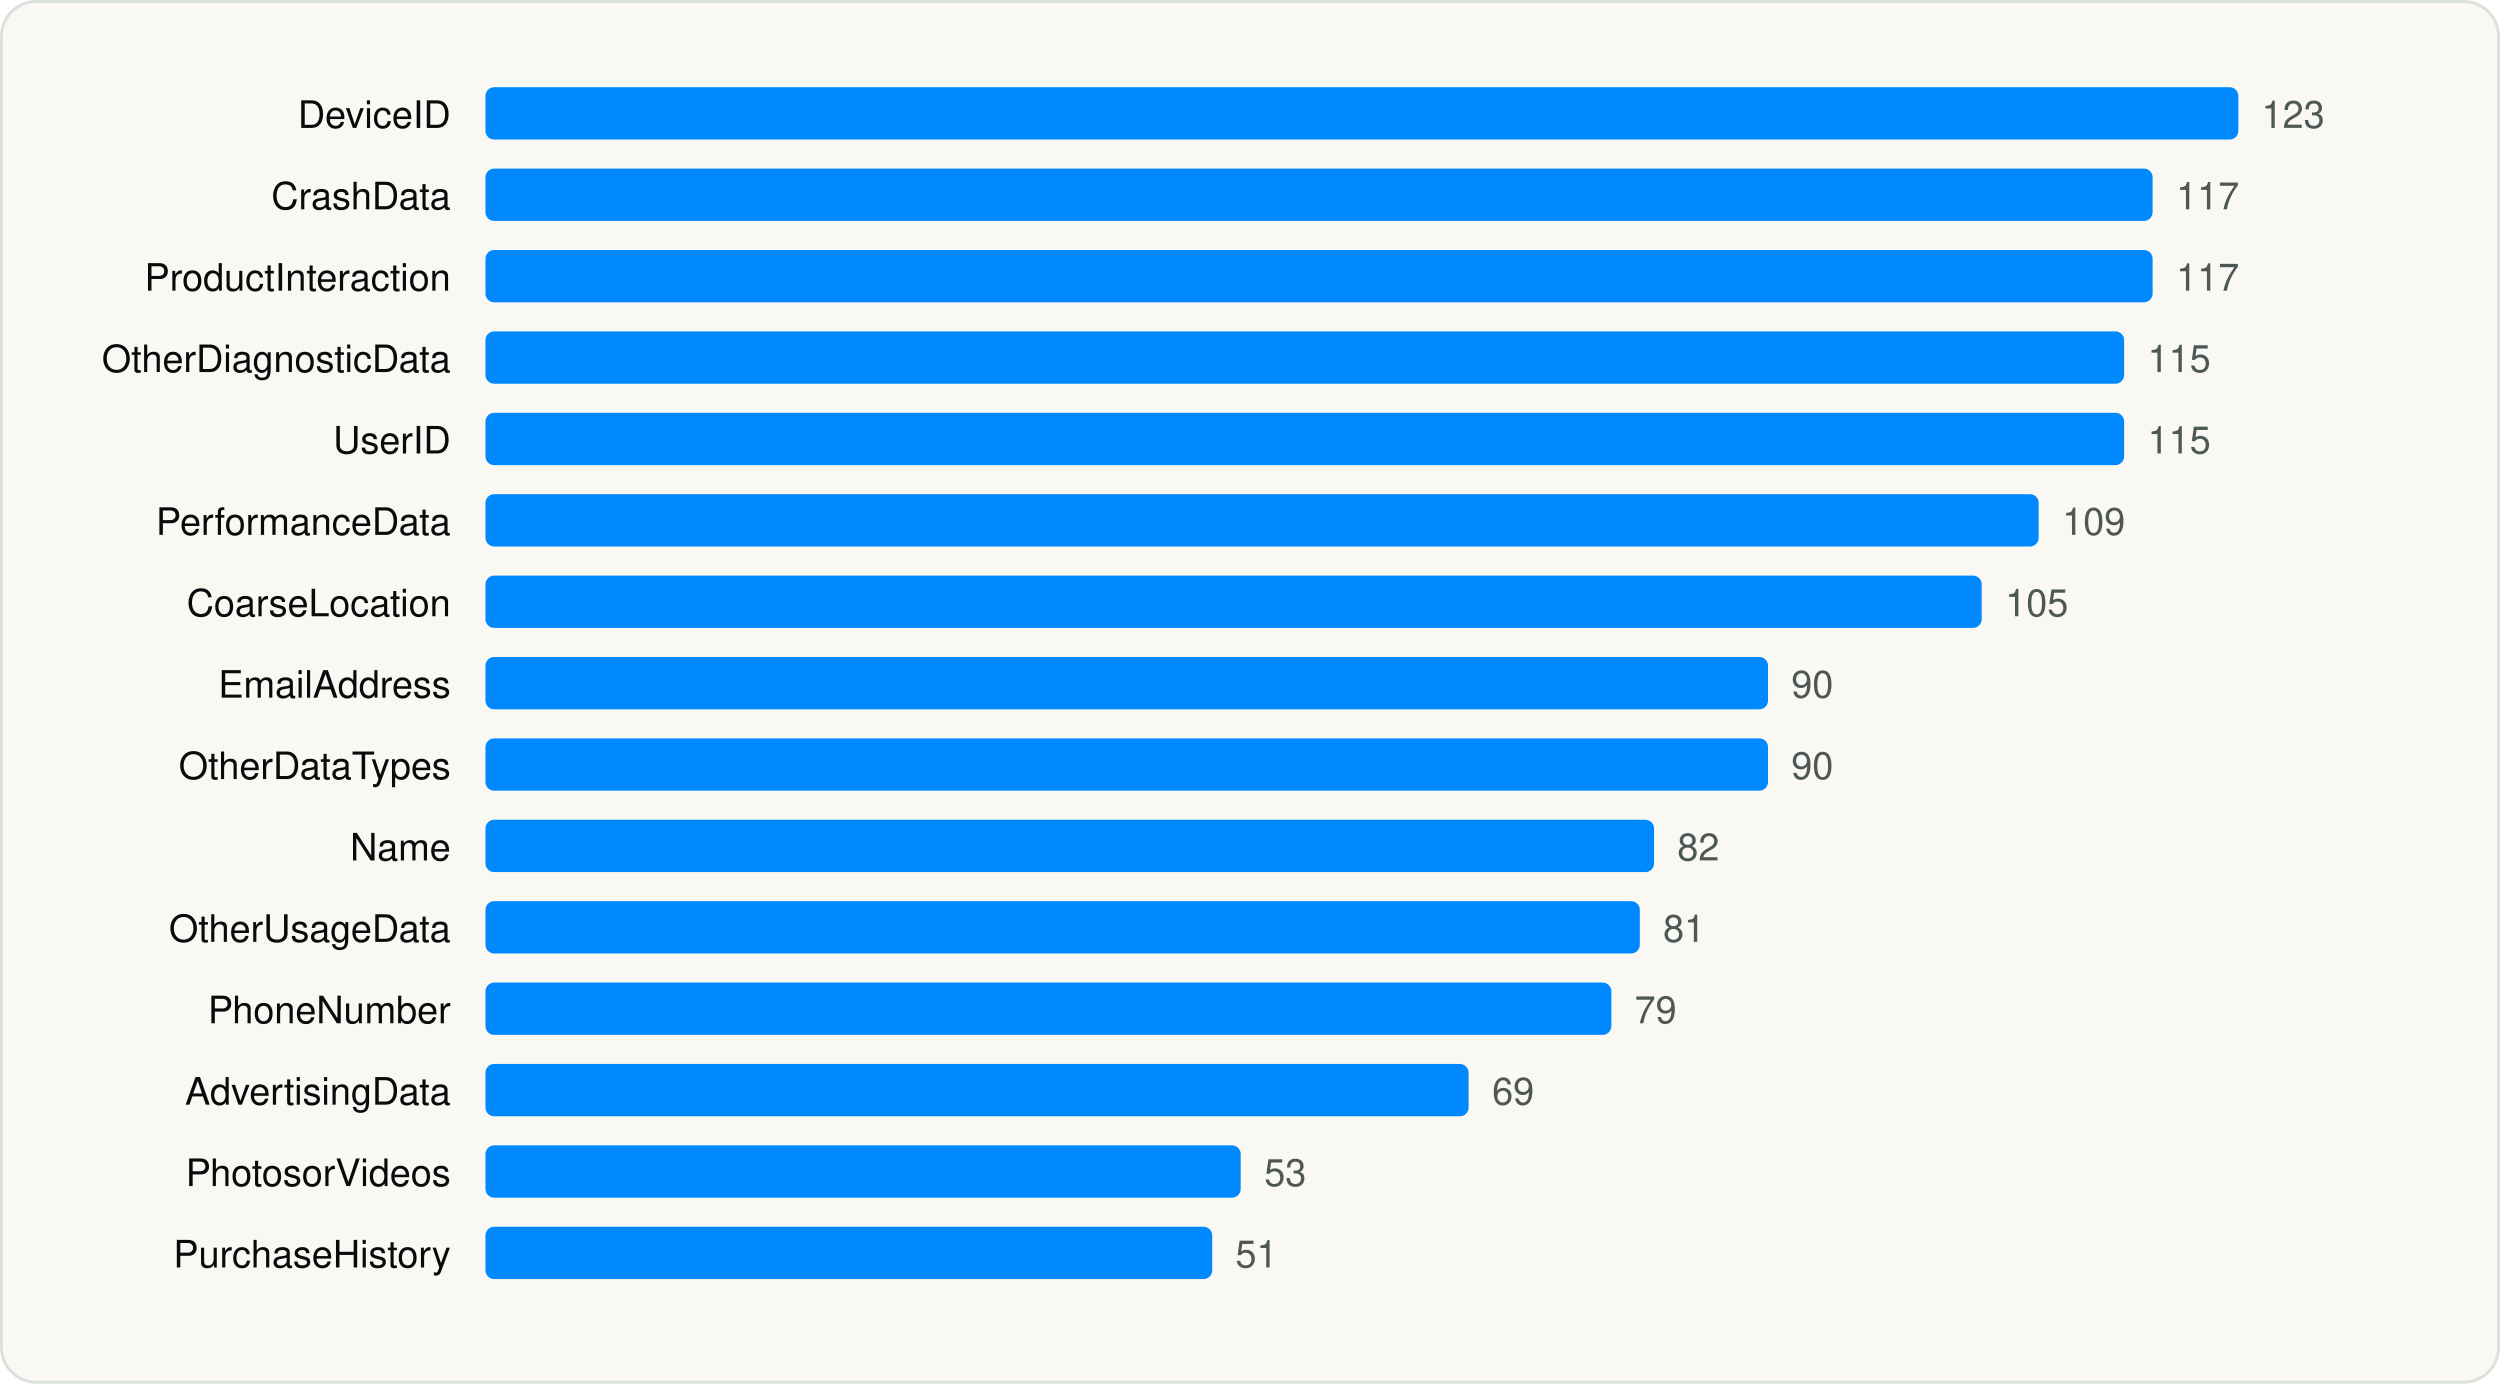
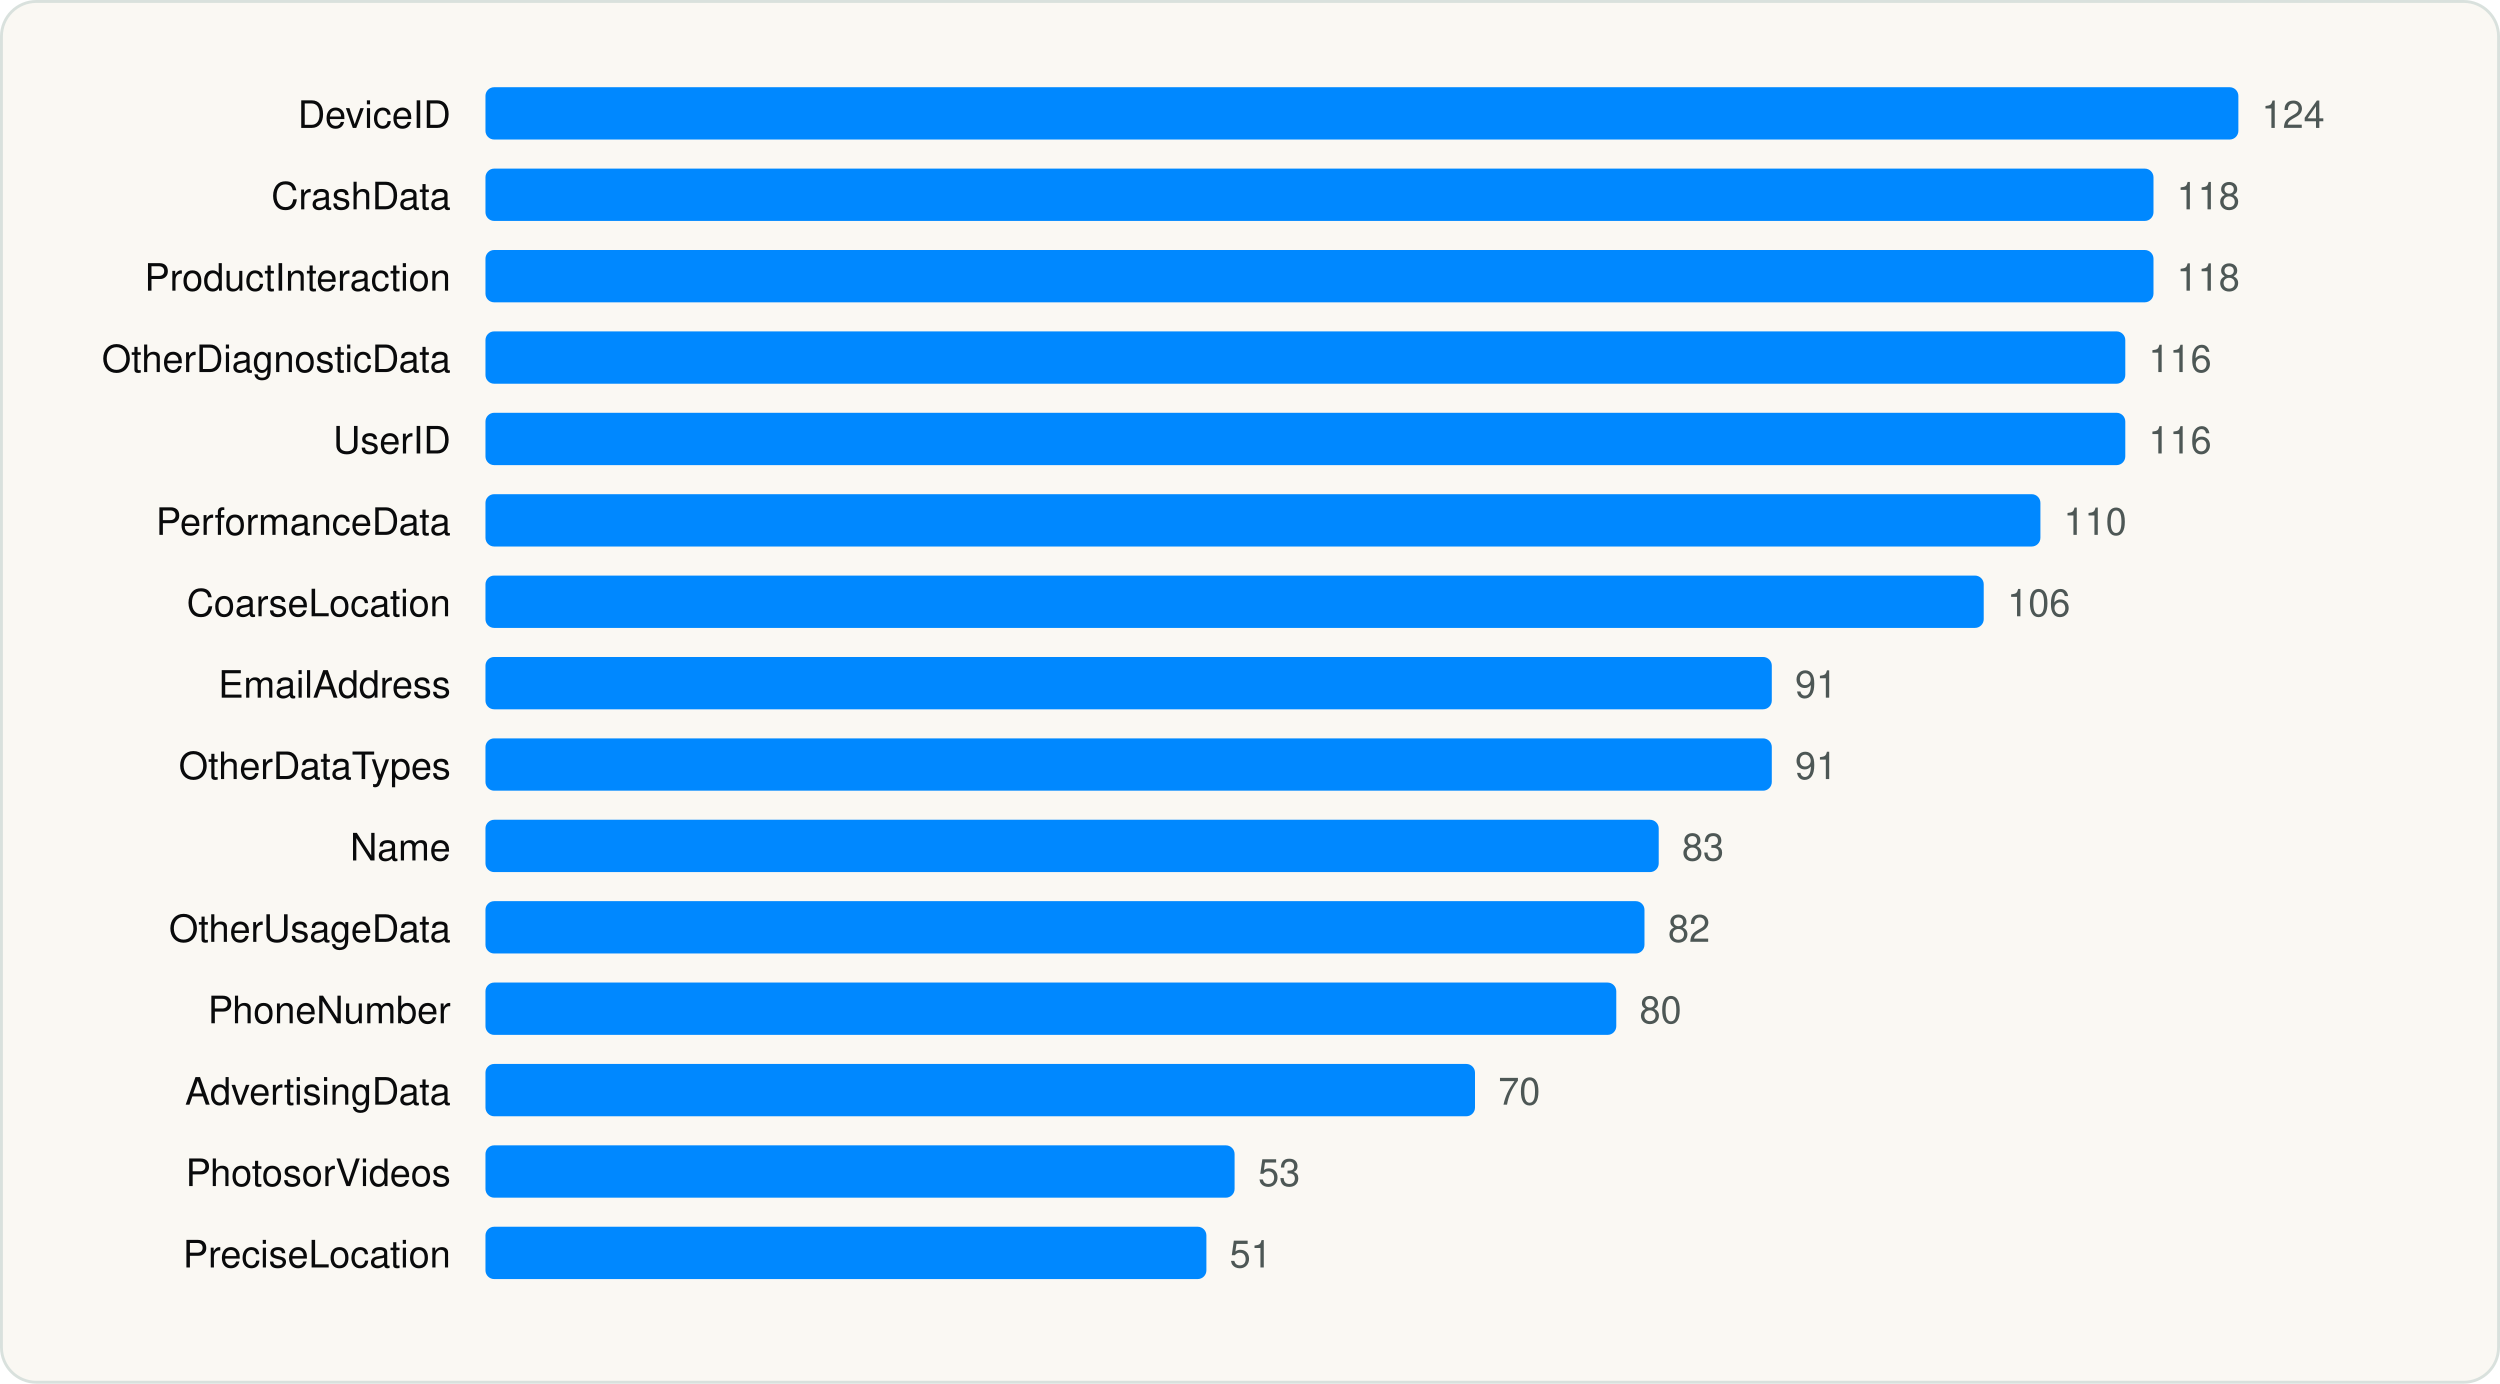
<svg xmlns="http://www.w3.org/2000/svg" viewBox="0 0 860 476" width="860" height="476" role="img" aria-label="Most declared iOS collected data types" font-family="Geist, -apple-system, BlinkMacSystemFont, 'Segoe UI', Helvetica, Arial, sans-serif">
  <rect x="0.5" y="0.5" width="859" height="475" rx="12" fill="#FAF8F3" stroke="#D9E1DD" />
  <g transform="translate(20 20)">
    <text x="135.04" y="24" font-size="13" text-anchor="end" fill="#090A0B">DeviceID</text>
    <rect x="147.0" y="10" width="603.0" height="18" rx="3" fill="#0088FF" />
-     <text x="758.0" y="24" font-size="13" fill="#4D5755">123</text>
+     <text x="758.0" y="24" font-size="13" fill="#4D5755">124</text>
    <text x="135.04" y="52" font-size="13" text-anchor="end" fill="#090A0B">CrashData</text>
-     <rect x="147.0" y="38" width="573.5" height="18" rx="3" fill="#0088FF" />
-     <text x="728.6" y="52" font-size="13" fill="#4D5755">117</text>
+     <rect x="147.0" y="38" width="573.8" height="18" rx="3" fill="#0088FF" />
+     <text x="728.8" y="52" font-size="13" fill="#4D5755">118</text>
    <text x="135.04" y="80" font-size="13" text-anchor="end" fill="#090A0B">ProductInteraction</text>
-     <rect x="147.0" y="66" width="573.5" height="18" rx="3" fill="#0088FF" />
-     <text x="728.6" y="80" font-size="13" fill="#4D5755">117</text>
+     <rect x="147.0" y="66" width="573.8" height="18" rx="3" fill="#0088FF" />
+     <text x="728.8" y="80" font-size="13" fill="#4D5755">118</text>
    <text x="135.04" y="108" font-size="13" text-anchor="end" fill="#090A0B">OtherDiagnosticData</text>
-     <rect x="147.0" y="94" width="563.7" height="18" rx="3" fill="#0088FF" />
-     <text x="718.8" y="108" font-size="13" fill="#4D5755">115</text>
+     <rect x="147.0" y="94" width="564.1" height="18" rx="3" fill="#0088FF" />
+     <text x="719.1" y="108" font-size="13" fill="#4D5755">116</text>
    <text x="135.04" y="136" font-size="13" text-anchor="end" fill="#090A0B">UserID</text>
-     <rect x="147.0" y="122" width="563.7" height="18" rx="3" fill="#0088FF" />
-     <text x="718.8" y="136" font-size="13" fill="#4D5755">115</text>
+     <rect x="147.0" y="122" width="564.1" height="18" rx="3" fill="#0088FF" />
+     <text x="719.1" y="136" font-size="13" fill="#4D5755">116</text>
    <text x="135.04" y="164" font-size="13" text-anchor="end" fill="#090A0B">PerformanceData</text>
-     <rect x="147.0" y="150" width="534.3" height="18" rx="3" fill="#0088FF" />
-     <text x="689.4" y="164" font-size="13" fill="#4D5755">109</text>
+     <rect x="147.0" y="150" width="534.9" height="18" rx="3" fill="#0088FF" />
+     <text x="689.9" y="164" font-size="13" fill="#4D5755">110</text>
    <text x="135.04" y="192" font-size="13" text-anchor="end" fill="#090A0B">CoarseLocation</text>
-     <rect x="147.0" y="178" width="514.7" height="18" rx="3" fill="#0088FF" />
-     <text x="669.8" y="192" font-size="13" fill="#4D5755">105</text>
+     <rect x="147.0" y="178" width="515.4" height="18" rx="3" fill="#0088FF" />
+     <text x="670.5" y="192" font-size="13" fill="#4D5755">106</text>
    <text x="135.04" y="220" font-size="13" text-anchor="end" fill="#090A0B">EmailAddress</text>
-     <rect x="147.0" y="206" width="441.2" height="18" rx="3" fill="#0088FF" />
-     <text x="596.2" y="220" font-size="13" fill="#4D5755">90</text>
+     <rect x="147.0" y="206" width="442.5" height="18" rx="3" fill="#0088FF" />
+     <text x="597.5" y="220" font-size="13" fill="#4D5755">91</text>
    <text x="135.04" y="248" font-size="13" text-anchor="end" fill="#090A0B">OtherDataTypes</text>
-     <rect x="147.0" y="234" width="441.2" height="18" rx="3" fill="#0088FF" />
-     <text x="596.2" y="248" font-size="13" fill="#4D5755">90</text>
+     <rect x="147.0" y="234" width="442.5" height="18" rx="3" fill="#0088FF" />
+     <text x="597.5" y="248" font-size="13" fill="#4D5755">91</text>
    <text x="135.04" y="276" font-size="13" text-anchor="end" fill="#090A0B">Name</text>
-     <rect x="147.0" y="262" width="402.0" height="18" rx="3" fill="#0088FF" />
-     <text x="557.0" y="276" font-size="13" fill="#4D5755">82</text>
+     <rect x="147.0" y="262" width="403.6" height="18" rx="3" fill="#0088FF" />
+     <text x="558.6" y="276" font-size="13" fill="#4D5755">83</text>
    <text x="135.04" y="304" font-size="13" text-anchor="end" fill="#090A0B">OtherUsageData</text>
-     <rect x="147.0" y="290" width="397.1" height="18" rx="3" fill="#0088FF" />
-     <text x="552.1" y="304" font-size="13" fill="#4D5755">81</text>
+     <rect x="147.0" y="290" width="398.7" height="18" rx="3" fill="#0088FF" />
+     <text x="553.8" y="304" font-size="13" fill="#4D5755">82</text>
    <text x="135.04" y="332" font-size="13" text-anchor="end" fill="#090A0B">PhoneNumber</text>
-     <rect x="147.0" y="318" width="387.3" height="18" rx="3" fill="#0088FF" />
-     <text x="542.3" y="332" font-size="13" fill="#4D5755">79</text>
+     <rect x="147.0" y="318" width="389.0" height="18" rx="3" fill="#0088FF" />
+     <text x="544.0" y="332" font-size="13" fill="#4D5755">80</text>
    <text x="135.04" y="360" font-size="13" text-anchor="end" fill="#090A0B">AdvertisingData</text>
-     <rect x="147.0" y="346" width="338.2" height="18" rx="3" fill="#0088FF" />
-     <text x="493.3" y="360" font-size="13" fill="#4D5755">69</text>
+     <rect x="147.0" y="346" width="340.4" height="18" rx="3" fill="#0088FF" />
+     <text x="495.4" y="360" font-size="13" fill="#4D5755">70</text>
    <text x="135.04" y="388" font-size="13" text-anchor="end" fill="#090A0B">PhotosorVideos</text>
-     <rect x="147.0" y="374" width="259.8" height="18" rx="3" fill="#0088FF" />
-     <text x="414.9" y="388" font-size="13" fill="#4D5755">53</text>
-     <text x="135.04" y="416" font-size="13" text-anchor="end" fill="#090A0B">PurchaseHistory</text>
-     <rect x="147.0" y="402" width="250.0" height="18" rx="3" fill="#0088FF" />
-     <text x="405.0" y="416" font-size="13" fill="#4D5755">51</text>
+     <rect x="147.0" y="374" width="257.7" height="18" rx="3" fill="#0088FF" />
+     <text x="412.8" y="388" font-size="13" fill="#4D5755">53</text>
+     <text x="135.04" y="416" font-size="13" text-anchor="end" fill="#090A0B">PreciseLocation</text>
+     <rect x="147.0" y="402" width="248.0" height="18" rx="3" fill="#0088FF" />
+     <text x="403.0" y="416" font-size="13" fill="#4D5755">51</text>
  </g>
</svg>
